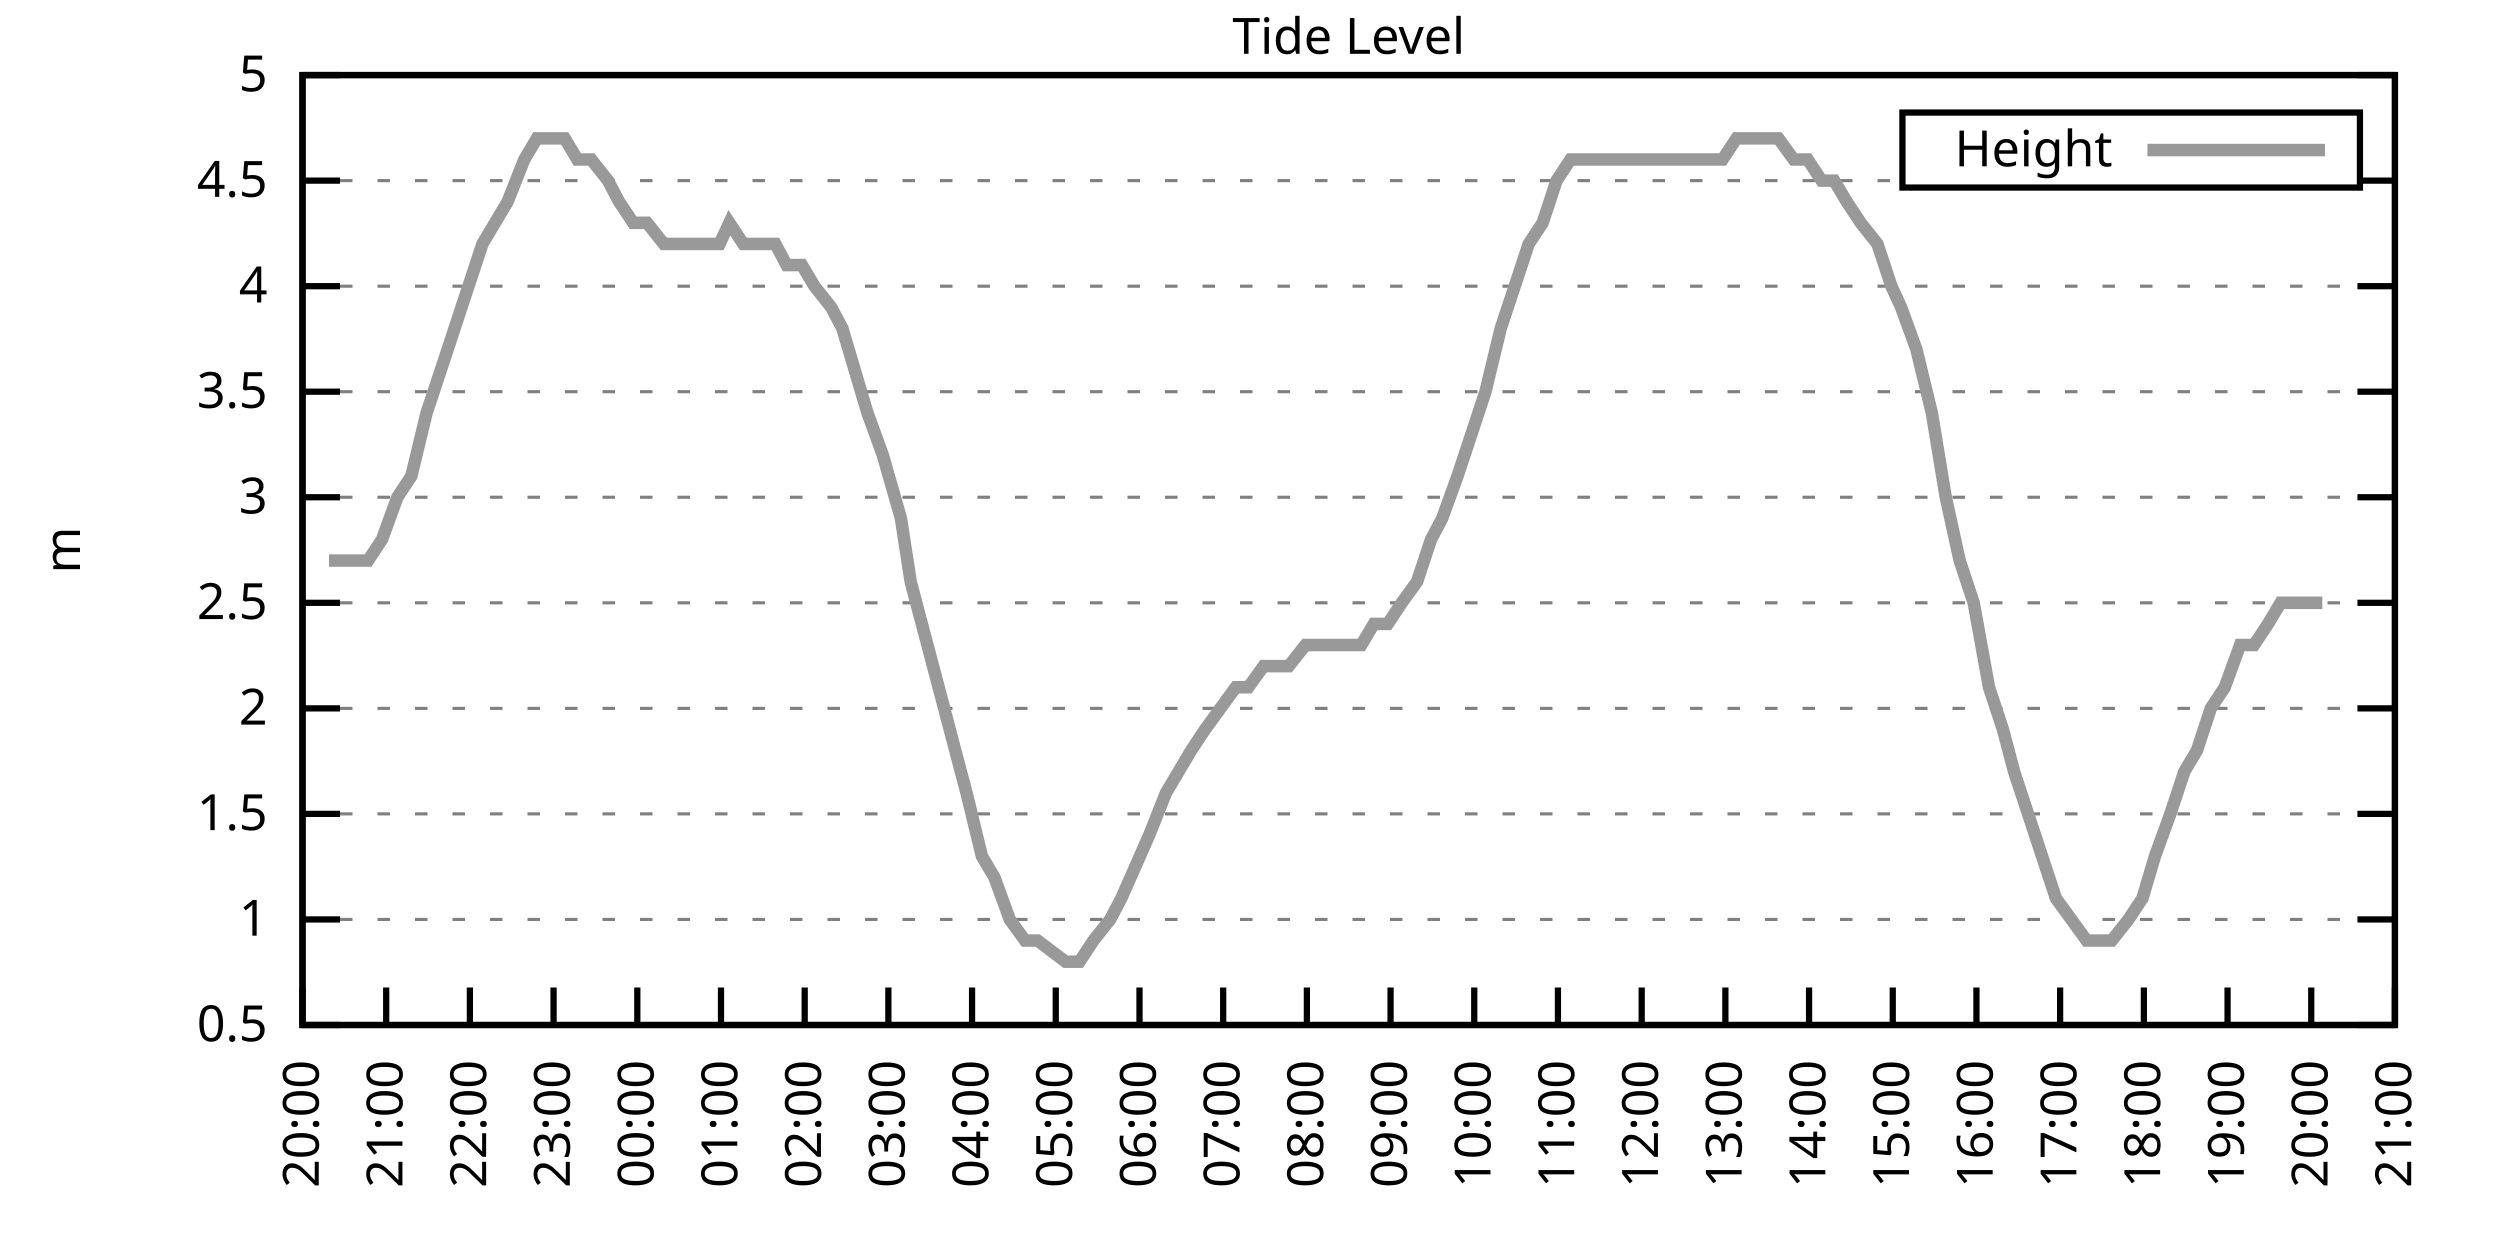
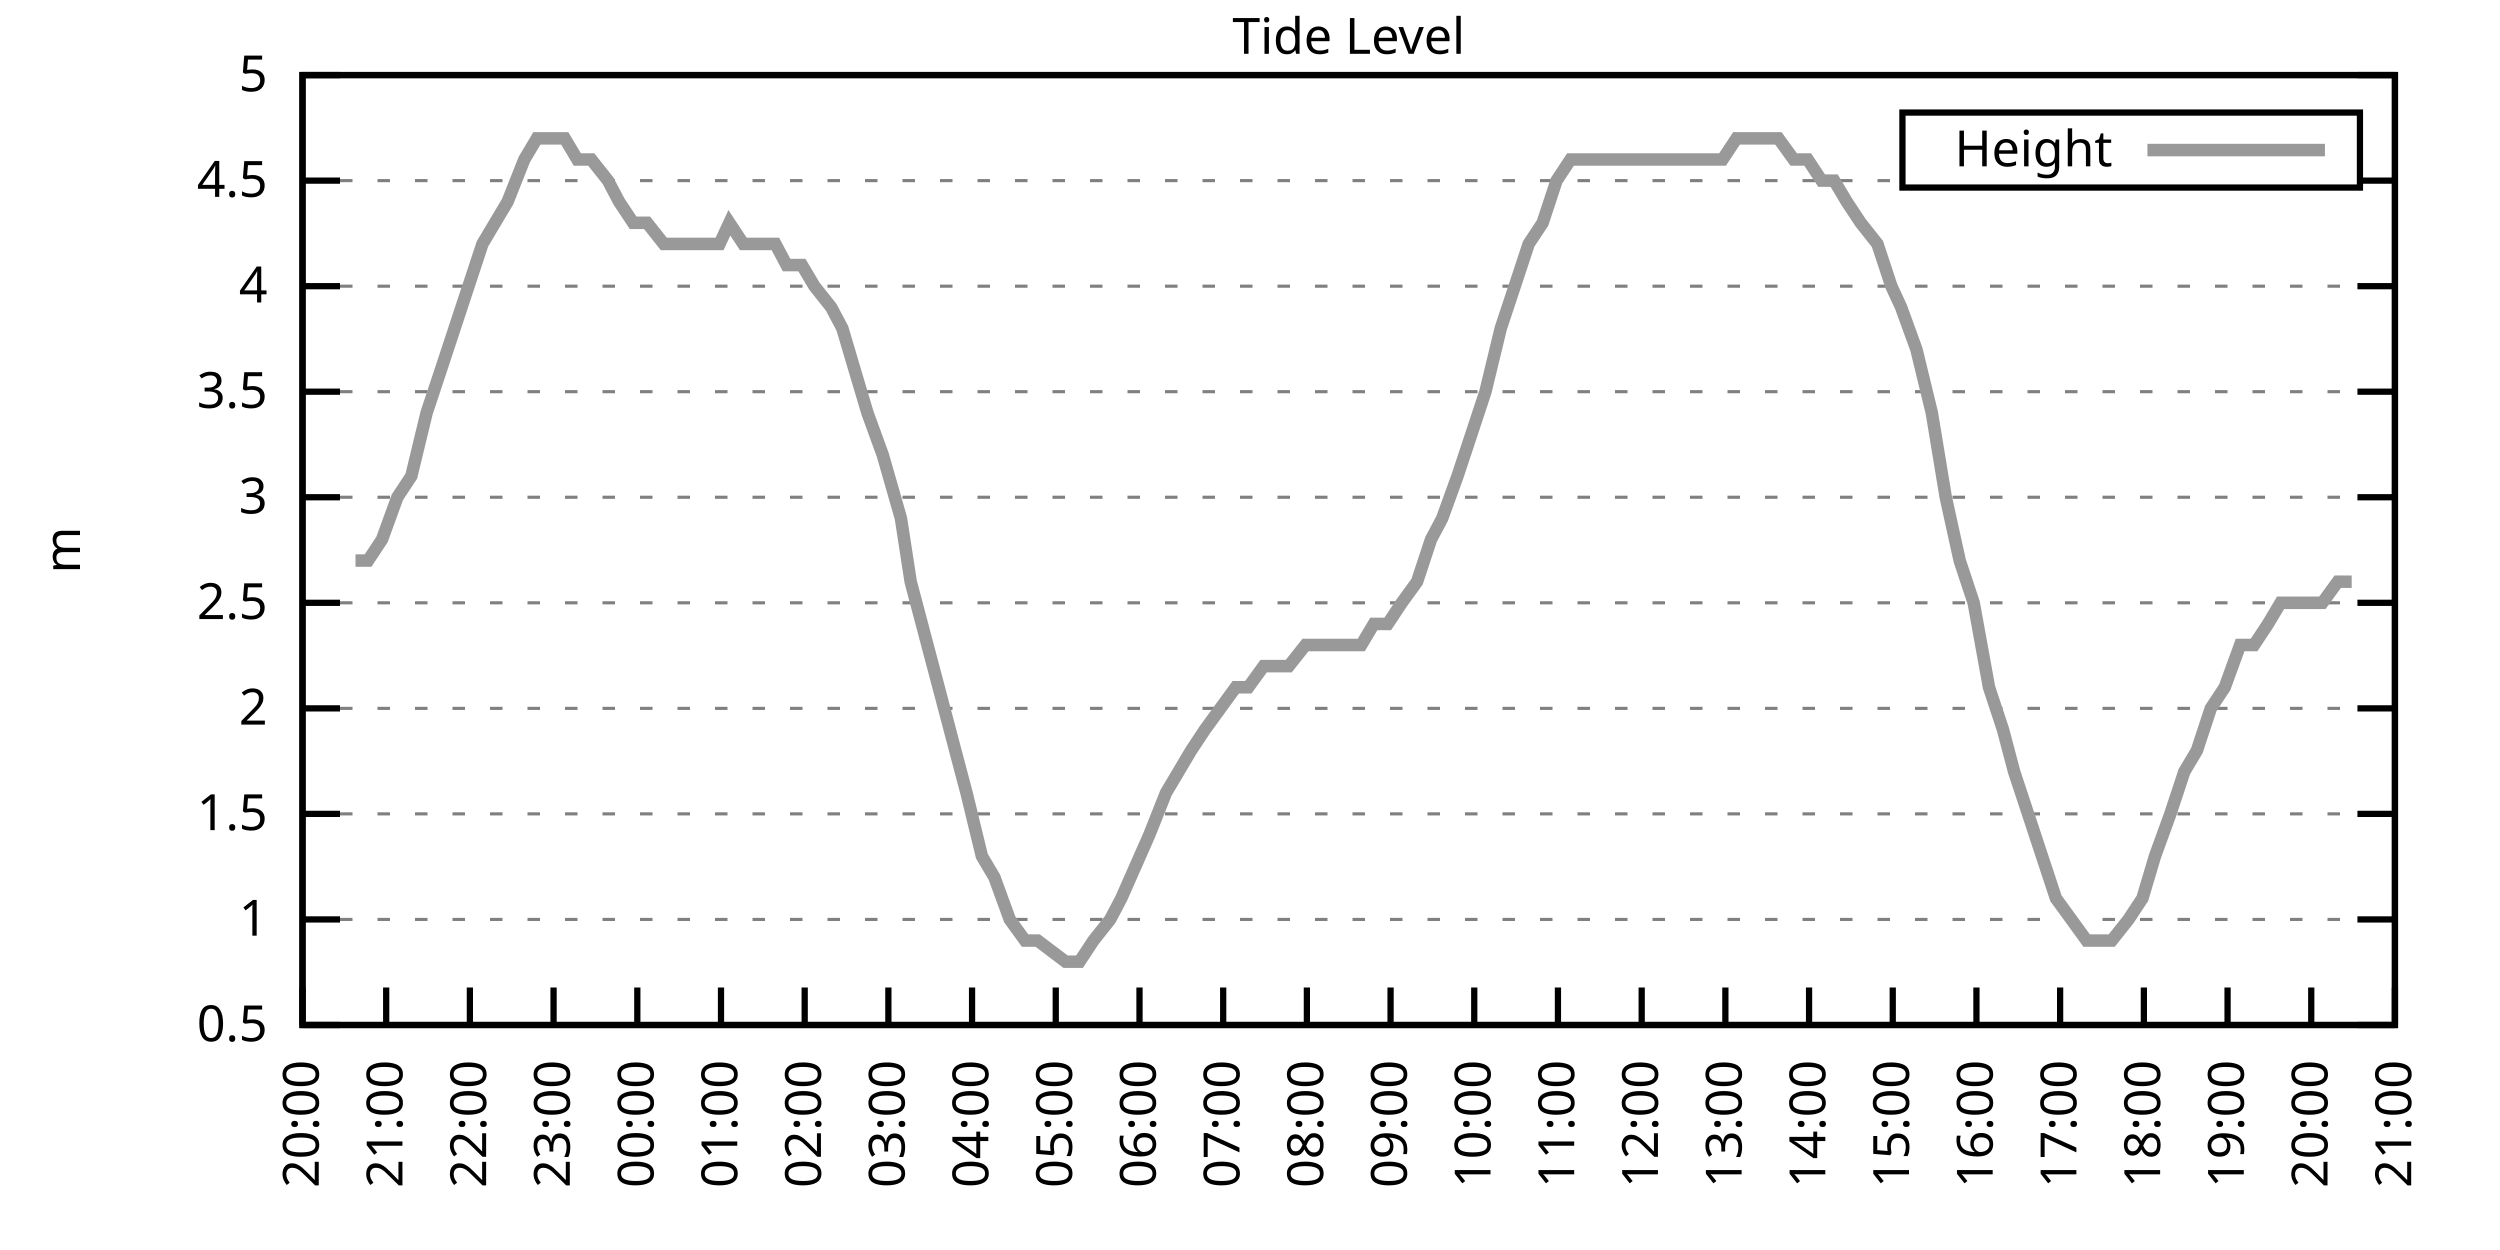
<svg xmlns="http://www.w3.org/2000/svg" xmlns:xlink="http://www.w3.org/1999/xlink" width="400" height="200" viewBox="0 0 400 200">
  <g id="gnuplot_canvas">
    <rect x="0" y="0" width="400" height="200" fill="none" />
    <defs>
      <circle id="gpDot" r="0.5" stroke-width="0.5" stroke="currentColor" />
      <path id="gpPt0" stroke-width="0.333" stroke="currentColor" d="M-1,0 h2 M0,-1 v2" />
      <path id="gpPt1" stroke-width="0.333" stroke="currentColor" d="M-1,-1 L1,1 M1,-1 L-1,1" />
      <path id="gpPt2" stroke-width="0.333" stroke="currentColor" d="M-1,0 L1,0 M0,-1 L0,1 M-1,-1 L1,1 M-1,1 L1,-1" />
      <rect id="gpPt3" stroke-width="0.333" stroke="currentColor" x="-1" y="-1" width="2" height="2" />
      <rect id="gpPt4" stroke-width="0.333" stroke="currentColor" fill="currentColor" x="-1" y="-1" width="2" height="2" />
      <circle id="gpPt5" stroke-width="0.333" stroke="currentColor" cx="0" cy="0" r="1" />
      <use xlink:href="#gpPt5" id="gpPt6" fill="currentColor" stroke="none" />
      <path id="gpPt7" stroke-width="0.333" stroke="currentColor" d="M0,-1.33 L-1.33,0.67 L1.33,0.67 z" />
      <use xlink:href="#gpPt7" id="gpPt8" fill="currentColor" stroke="none" />
      <use xlink:href="#gpPt7" id="gpPt9" stroke="currentColor" transform="rotate(180)" />
      <use xlink:href="#gpPt9" id="gpPt10" fill="currentColor" stroke="none" />
      <use xlink:href="#gpPt3" id="gpPt11" stroke="currentColor" transform="rotate(45)" />
      <use xlink:href="#gpPt11" id="gpPt12" fill="currentColor" stroke="none" />
      <path id="gpPt13" stroke-width="0.333" stroke="currentColor" d="M0,1.330 L1.265,0.411 L0.782,-1.067 L-0.782,-1.076 L-1.265,0.411 z" />
      <use xlink:href="#gpPt13" id="gpPt14" fill="currentColor" stroke="none" />
      <filter id="textbox" filterUnits="objectBoundingBox" x="0" y="0" height="1" width="1">
        <feFlood flood-color="white" flood-opacity="1" result="bgnd" />
        <feComposite in="SourceGraphic" in2="bgnd" operator="atop" />
      </filter>
      <filter id="greybox" filterUnits="objectBoundingBox" x="0" y="0" height="1" width="1">
        <feFlood flood-color="lightgrey" flood-opacity="1" result="grey" />
        <feComposite in="SourceGraphic" in2="grey" operator="atop" />
      </filter>
    </defs>
    <g fill="none" color="white" stroke="currentColor" stroke-width="1.00" stroke-linecap="butt" stroke-linejoin="miter">
</g>
    <g fill="none" color="black" stroke="currentColor" stroke-width="1.00" stroke-linecap="butt" stroke-linejoin="miter">
      <g stroke="none" shape-rendering="crispEdges">
        <polygon fill="rgb(255, 255, 255)" points="48.40,164.00 383.18,164.00 383.18,12.02 48.40,12.02 " />
      </g>
    </g>
    <g fill="none" color="black" stroke="currentColor" stroke-width="1.00" stroke-linecap="butt" stroke-linejoin="miter">
</g>
    <g fill="none" color="black" stroke="black" stroke-width="0.50" stroke-linecap="butt" stroke-linejoin="miter">
</g>
    <g fill="none" color="gray" stroke="currentColor" stroke-width="0.50" stroke-linecap="butt" stroke-linejoin="miter">
      <path stroke="gray" stroke-dasharray="2,4" class="gridline" d="M48.40,164.00 L383.19,164.00  " />
    </g>
    <g fill="none" color="gray" stroke="gray" stroke-width="1.00" stroke-linecap="butt" stroke-linejoin="miter">
</g>
    <g fill="none" color="black" stroke="currentColor" stroke-width="1.00" stroke-linecap="butt" stroke-linejoin="miter">
      <path stroke="black" d="M48.40,164.00 L54.40,164.00 M383.19,164.00 L377.19,164.00  " />
      <g transform="translate(42.80,166.60)" stroke="none" fill="black" font-family="Sans" font-size="8.00" text-anchor="end">
        <text>
          <tspan font-family="Sans"> 0.5</tspan>
        </text>
      </g>
    </g>
    <g fill="none" color="black" stroke="currentColor" stroke-width="1.00" stroke-linecap="butt" stroke-linejoin="miter">
</g>
    <g fill="none" color="black" stroke="black" stroke-width="0.50" stroke-linecap="butt" stroke-linejoin="miter">
</g>
    <g fill="none" color="gray" stroke="currentColor" stroke-width="0.50" stroke-linecap="butt" stroke-linejoin="miter">
      <path stroke="gray" stroke-dasharray="2,4" class="gridline" d="M48.40,147.11 L383.19,147.11  " />
    </g>
    <g fill="none" color="gray" stroke="gray" stroke-width="1.00" stroke-linecap="butt" stroke-linejoin="miter">
</g>
    <g fill="none" color="black" stroke="currentColor" stroke-width="1.00" stroke-linecap="butt" stroke-linejoin="miter">
      <path stroke="black" d="M48.40,147.11 L54.40,147.11 M383.19,147.11 L377.19,147.11  " />
      <g transform="translate(42.80,149.71)" stroke="none" fill="black" font-family="Sans" font-size="8.00" text-anchor="end">
        <text>
          <tspan font-family="Sans"> 1</tspan>
        </text>
      </g>
    </g>
    <g fill="none" color="black" stroke="currentColor" stroke-width="1.00" stroke-linecap="butt" stroke-linejoin="miter">
</g>
    <g fill="none" color="black" stroke="black" stroke-width="0.50" stroke-linecap="butt" stroke-linejoin="miter">
</g>
    <g fill="none" color="gray" stroke="currentColor" stroke-width="0.50" stroke-linecap="butt" stroke-linejoin="miter">
      <path stroke="gray" stroke-dasharray="2,4" class="gridline" d="M48.40,130.22 L383.19,130.22  " />
    </g>
    <g fill="none" color="gray" stroke="gray" stroke-width="1.00" stroke-linecap="butt" stroke-linejoin="miter">
</g>
    <g fill="none" color="black" stroke="currentColor" stroke-width="1.00" stroke-linecap="butt" stroke-linejoin="miter">
      <path stroke="black" d="M48.40,130.22 L54.40,130.22 M383.19,130.22 L377.19,130.22  " />
      <g transform="translate(42.80,132.82)" stroke="none" fill="black" font-family="Sans" font-size="8.00" text-anchor="end">
        <text>
          <tspan font-family="Sans"> 1.5</tspan>
        </text>
      </g>
    </g>
    <g fill="none" color="black" stroke="currentColor" stroke-width="1.00" stroke-linecap="butt" stroke-linejoin="miter">
</g>
    <g fill="none" color="black" stroke="black" stroke-width="0.50" stroke-linecap="butt" stroke-linejoin="miter">
</g>
    <g fill="none" color="gray" stroke="currentColor" stroke-width="0.50" stroke-linecap="butt" stroke-linejoin="miter">
      <path stroke="gray" stroke-dasharray="2,4" class="gridline" d="M48.40,113.34 L383.19,113.34  " />
    </g>
    <g fill="none" color="gray" stroke="gray" stroke-width="1.00" stroke-linecap="butt" stroke-linejoin="miter">
</g>
    <g fill="none" color="black" stroke="currentColor" stroke-width="1.00" stroke-linecap="butt" stroke-linejoin="miter">
      <path stroke="black" d="M48.40,113.34 L54.40,113.34 M383.19,113.34 L377.19,113.34  " />
      <g transform="translate(42.80,115.94)" stroke="none" fill="black" font-family="Sans" font-size="8.00" text-anchor="end">
        <text>
          <tspan font-family="Sans"> 2</tspan>
        </text>
      </g>
    </g>
    <g fill="none" color="black" stroke="currentColor" stroke-width="1.00" stroke-linecap="butt" stroke-linejoin="miter">
</g>
    <g fill="none" color="black" stroke="black" stroke-width="0.50" stroke-linecap="butt" stroke-linejoin="miter">
</g>
    <g fill="none" color="gray" stroke="currentColor" stroke-width="0.50" stroke-linecap="butt" stroke-linejoin="miter">
      <path stroke="gray" stroke-dasharray="2,4" class="gridline" d="M48.40,96.45 L383.19,96.45  " />
    </g>
    <g fill="none" color="gray" stroke="gray" stroke-width="1.00" stroke-linecap="butt" stroke-linejoin="miter">
</g>
    <g fill="none" color="black" stroke="currentColor" stroke-width="1.00" stroke-linecap="butt" stroke-linejoin="miter">
      <path stroke="black" d="M48.40,96.45 L54.40,96.45 M383.19,96.45 L377.19,96.45  " />
      <g transform="translate(42.80,99.05)" stroke="none" fill="black" font-family="Sans" font-size="8.00" text-anchor="end">
        <text>
          <tspan font-family="Sans"> 2.5</tspan>
        </text>
      </g>
    </g>
    <g fill="none" color="black" stroke="currentColor" stroke-width="1.00" stroke-linecap="butt" stroke-linejoin="miter">
</g>
    <g fill="none" color="black" stroke="black" stroke-width="0.50" stroke-linecap="butt" stroke-linejoin="miter">
</g>
    <g fill="none" color="gray" stroke="currentColor" stroke-width="0.50" stroke-linecap="butt" stroke-linejoin="miter">
      <path stroke="gray" stroke-dasharray="2,4" class="gridline" d="M48.40,79.56 L383.19,79.56  " />
    </g>
    <g fill="none" color="gray" stroke="gray" stroke-width="1.00" stroke-linecap="butt" stroke-linejoin="miter">
</g>
    <g fill="none" color="black" stroke="currentColor" stroke-width="1.00" stroke-linecap="butt" stroke-linejoin="miter">
      <path stroke="black" d="M48.40,79.56 L54.40,79.56 M383.19,79.56 L377.19,79.56  " />
      <g transform="translate(42.80,82.16)" stroke="none" fill="black" font-family="Sans" font-size="8.00" text-anchor="end">
        <text>
          <tspan font-family="Sans"> 3</tspan>
        </text>
      </g>
    </g>
    <g fill="none" color="black" stroke="currentColor" stroke-width="1.00" stroke-linecap="butt" stroke-linejoin="miter">
</g>
    <g fill="none" color="black" stroke="black" stroke-width="0.50" stroke-linecap="butt" stroke-linejoin="miter">
</g>
    <g fill="none" color="gray" stroke="currentColor" stroke-width="0.50" stroke-linecap="butt" stroke-linejoin="miter">
      <path stroke="gray" stroke-dasharray="2,4" class="gridline" d="M48.40,62.67 L383.19,62.67  " />
    </g>
    <g fill="none" color="gray" stroke="gray" stroke-width="1.00" stroke-linecap="butt" stroke-linejoin="miter">
</g>
    <g fill="none" color="black" stroke="currentColor" stroke-width="1.00" stroke-linecap="butt" stroke-linejoin="miter">
      <path stroke="black" d="M48.40,62.67 L54.40,62.67 M383.19,62.67 L377.19,62.67  " />
      <g transform="translate(42.80,65.27)" stroke="none" fill="black" font-family="Sans" font-size="8.00" text-anchor="end">
        <text>
          <tspan font-family="Sans"> 3.5</tspan>
        </text>
      </g>
    </g>
    <g fill="none" color="black" stroke="currentColor" stroke-width="1.00" stroke-linecap="butt" stroke-linejoin="miter">
</g>
    <g fill="none" color="black" stroke="black" stroke-width="0.50" stroke-linecap="butt" stroke-linejoin="miter">
</g>
    <g fill="none" color="gray" stroke="currentColor" stroke-width="0.50" stroke-linecap="butt" stroke-linejoin="miter">
      <path stroke="gray" stroke-dasharray="2,4" class="gridline" d="M48.40,45.79 L383.19,45.79  " />
    </g>
    <g fill="none" color="gray" stroke="gray" stroke-width="1.00" stroke-linecap="butt" stroke-linejoin="miter">
</g>
    <g fill="none" color="black" stroke="currentColor" stroke-width="1.00" stroke-linecap="butt" stroke-linejoin="miter">
      <path stroke="black" d="M48.40,45.79 L54.40,45.79 M383.19,45.79 L377.19,45.79  " />
      <g transform="translate(42.80,48.39)" stroke="none" fill="black" font-family="Sans" font-size="8.00" text-anchor="end">
        <text>
          <tspan font-family="Sans"> 4</tspan>
        </text>
      </g>
    </g>
    <g fill="none" color="black" stroke="currentColor" stroke-width="1.00" stroke-linecap="butt" stroke-linejoin="miter">
</g>
    <g fill="none" color="black" stroke="black" stroke-width="0.50" stroke-linecap="butt" stroke-linejoin="miter">
</g>
    <g fill="none" color="gray" stroke="currentColor" stroke-width="0.50" stroke-linecap="butt" stroke-linejoin="miter">
      <path stroke="gray" stroke-dasharray="2,4" class="gridline" d="M48.40,28.90 L304.39,28.90 M377.59,28.90 L383.19,28.90  " />
    </g>
    <g fill="none" color="gray" stroke="gray" stroke-width="1.00" stroke-linecap="butt" stroke-linejoin="miter">
</g>
    <g fill="none" color="black" stroke="currentColor" stroke-width="1.00" stroke-linecap="butt" stroke-linejoin="miter">
      <path stroke="black" d="M48.40,28.90 L54.40,28.90 M383.19,28.90 L377.19,28.90  " />
      <g transform="translate(42.80,31.50)" stroke="none" fill="black" font-family="Sans" font-size="8.00" text-anchor="end">
        <text>
          <tspan font-family="Sans"> 4.5</tspan>
        </text>
      </g>
    </g>
    <g fill="none" color="black" stroke="currentColor" stroke-width="1.00" stroke-linecap="butt" stroke-linejoin="miter">
</g>
    <g fill="none" color="black" stroke="black" stroke-width="0.50" stroke-linecap="butt" stroke-linejoin="miter">
</g>
    <g fill="none" color="gray" stroke="currentColor" stroke-width="0.50" stroke-linecap="butt" stroke-linejoin="miter">
      <path stroke="gray" stroke-dasharray="2,4" class="gridline" d="M48.40,12.01 L383.19,12.01  " />
    </g>
    <g fill="none" color="gray" stroke="gray" stroke-width="1.00" stroke-linecap="butt" stroke-linejoin="miter">
</g>
    <g fill="none" color="black" stroke="currentColor" stroke-width="1.00" stroke-linecap="butt" stroke-linejoin="miter">
      <path stroke="black" d="M48.40,12.01 L54.40,12.01 M383.19,12.01 L377.19,12.01  " />
      <g transform="translate(42.80,14.61)" stroke="none" fill="black" font-family="Sans" font-size="8.00" text-anchor="end">
        <text>
          <tspan font-family="Sans"> 5</tspan>
        </text>
      </g>
    </g>
    <g fill="none" color="black" stroke="currentColor" stroke-width="1.00" stroke-linecap="butt" stroke-linejoin="miter">
      <path stroke="black" d="M48.40,164.00 L48.40,158.00  " />
      <g transform="translate(51.00,169.60) rotate(270.00)" stroke="none" fill="black" font-family="Sans" font-size="8.00" text-anchor="end">
        <text>
          <tspan font-family="Sans">20:00</tspan>
        </text>
      </g>
    </g>
    <g fill="none" color="black" stroke="currentColor" stroke-width="1.00" stroke-linecap="butt" stroke-linejoin="miter">
      <path stroke="black" d="M61.79,164.00 L61.79,158.00  " />
      <g transform="translate(64.39,169.60) rotate(270.00)" stroke="none" fill="black" font-family="Sans" font-size="8.00" text-anchor="end">
        <text>
          <tspan font-family="Sans">21:00</tspan>
        </text>
      </g>
    </g>
    <g fill="none" color="black" stroke="currentColor" stroke-width="1.00" stroke-linecap="butt" stroke-linejoin="miter">
      <path stroke="black" d="M75.18,164.00 L75.18,158.00  " />
      <g transform="translate(77.78,169.60) rotate(270.00)" stroke="none" fill="black" font-family="Sans" font-size="8.00" text-anchor="end">
        <text>
          <tspan font-family="Sans">22:00</tspan>
        </text>
      </g>
    </g>
    <g fill="none" color="black" stroke="currentColor" stroke-width="1.00" stroke-linecap="butt" stroke-linejoin="miter">
      <path stroke="black" d="M88.57,164.00 L88.57,158.00  " />
      <g transform="translate(91.17,169.60) rotate(270.00)" stroke="none" fill="black" font-family="Sans" font-size="8.00" text-anchor="end">
        <text>
          <tspan font-family="Sans">23:00</tspan>
        </text>
      </g>
    </g>
    <g fill="none" color="black" stroke="currentColor" stroke-width="1.00" stroke-linecap="butt" stroke-linejoin="miter">
      <path stroke="black" d="M101.97,164.00 L101.97,158.00  " />
      <g transform="translate(104.57,169.60) rotate(270.00)" stroke="none" fill="black" font-family="Sans" font-size="8.00" text-anchor="end">
        <text>
          <tspan font-family="Sans">00:00</tspan>
        </text>
      </g>
    </g>
    <g fill="none" color="black" stroke="currentColor" stroke-width="1.00" stroke-linecap="butt" stroke-linejoin="miter">
      <path stroke="black" d="M115.36,164.00 L115.36,158.00  " />
      <g transform="translate(117.96,169.60) rotate(270.00)" stroke="none" fill="black" font-family="Sans" font-size="8.00" text-anchor="end">
        <text>
          <tspan font-family="Sans">01:00</tspan>
        </text>
      </g>
    </g>
    <g fill="none" color="black" stroke="currentColor" stroke-width="1.00" stroke-linecap="butt" stroke-linejoin="miter">
      <path stroke="black" d="M128.75,164.00 L128.75,158.00  " />
      <g transform="translate(131.35,169.60) rotate(270.00)" stroke="none" fill="black" font-family="Sans" font-size="8.00" text-anchor="end">
        <text>
          <tspan font-family="Sans">02:00</tspan>
        </text>
      </g>
    </g>
    <g fill="none" color="black" stroke="currentColor" stroke-width="1.00" stroke-linecap="butt" stroke-linejoin="miter">
      <path stroke="black" d="M142.14,164.00 L142.14,158.00  " />
      <g transform="translate(144.74,169.60) rotate(270.00)" stroke="none" fill="black" font-family="Sans" font-size="8.00" text-anchor="end">
        <text>
          <tspan font-family="Sans">03:00</tspan>
        </text>
      </g>
    </g>
    <g fill="none" color="black" stroke="currentColor" stroke-width="1.00" stroke-linecap="butt" stroke-linejoin="miter">
      <path stroke="black" d="M155.53,164.00 L155.53,158.00  " />
      <g transform="translate(158.13,169.60) rotate(270.00)" stroke="none" fill="black" font-family="Sans" font-size="8.00" text-anchor="end">
        <text>
          <tspan font-family="Sans">04:00</tspan>
        </text>
      </g>
    </g>
    <g fill="none" color="black" stroke="currentColor" stroke-width="1.00" stroke-linecap="butt" stroke-linejoin="miter">
      <path stroke="black" d="M168.92,164.00 L168.92,158.00  " />
      <g transform="translate(171.52,169.60) rotate(270.00)" stroke="none" fill="black" font-family="Sans" font-size="8.00" text-anchor="end">
        <text>
          <tspan font-family="Sans">05:00</tspan>
        </text>
      </g>
    </g>
    <g fill="none" color="black" stroke="currentColor" stroke-width="1.00" stroke-linecap="butt" stroke-linejoin="miter">
      <path stroke="black" d="M182.32,164.00 L182.32,158.00  " />
      <g transform="translate(184.92,169.60) rotate(270.00)" stroke="none" fill="black" font-family="Sans" font-size="8.00" text-anchor="end">
        <text>
          <tspan font-family="Sans">06:00</tspan>
        </text>
      </g>
    </g>
    <g fill="none" color="black" stroke="currentColor" stroke-width="1.00" stroke-linecap="butt" stroke-linejoin="miter">
      <path stroke="black" d="M195.71,164.00 L195.71,158.00  " />
      <g transform="translate(198.31,169.60) rotate(270.00)" stroke="none" fill="black" font-family="Sans" font-size="8.00" text-anchor="end">
        <text>
          <tspan font-family="Sans">07:00</tspan>
        </text>
      </g>
    </g>
    <g fill="none" color="black" stroke="currentColor" stroke-width="1.00" stroke-linecap="butt" stroke-linejoin="miter">
      <path stroke="black" d="M209.10,164.00 L209.10,158.00  " />
      <g transform="translate(211.70,169.60) rotate(270.00)" stroke="none" fill="black" font-family="Sans" font-size="8.00" text-anchor="end">
        <text>
          <tspan font-family="Sans">08:00</tspan>
        </text>
      </g>
    </g>
    <g fill="none" color="black" stroke="currentColor" stroke-width="1.00" stroke-linecap="butt" stroke-linejoin="miter">
      <path stroke="black" d="M222.49,164.00 L222.49,158.00  " />
      <g transform="translate(225.09,169.60) rotate(270.00)" stroke="none" fill="black" font-family="Sans" font-size="8.00" text-anchor="end">
        <text>
          <tspan font-family="Sans">09:00</tspan>
        </text>
      </g>
    </g>
    <g fill="none" color="black" stroke="currentColor" stroke-width="1.00" stroke-linecap="butt" stroke-linejoin="miter">
      <path stroke="black" d="M235.88,164.00 L235.88,158.00  " />
      <g transform="translate(238.48,169.60) rotate(270.00)" stroke="none" fill="black" font-family="Sans" font-size="8.00" text-anchor="end">
        <text>
          <tspan font-family="Sans">10:00</tspan>
        </text>
      </g>
    </g>
    <g fill="none" color="black" stroke="currentColor" stroke-width="1.00" stroke-linecap="butt" stroke-linejoin="miter">
      <path stroke="black" d="M249.27,164.00 L249.27,158.00  " />
      <g transform="translate(251.87,169.60) rotate(270.00)" stroke="none" fill="black" font-family="Sans" font-size="8.00" text-anchor="end">
        <text>
          <tspan font-family="Sans">11:00</tspan>
        </text>
      </g>
    </g>
    <g fill="none" color="black" stroke="currentColor" stroke-width="1.00" stroke-linecap="butt" stroke-linejoin="miter">
      <path stroke="black" d="M262.67,164.00 L262.67,158.00  " />
      <g transform="translate(265.27,169.60) rotate(270.00)" stroke="none" fill="black" font-family="Sans" font-size="8.00" text-anchor="end">
        <text>
          <tspan font-family="Sans">12:00</tspan>
        </text>
      </g>
    </g>
    <g fill="none" color="black" stroke="currentColor" stroke-width="1.00" stroke-linecap="butt" stroke-linejoin="miter">
      <path stroke="black" d="M276.06,164.00 L276.06,158.00  " />
      <g transform="translate(278.66,169.60) rotate(270.00)" stroke="none" fill="black" font-family="Sans" font-size="8.00" text-anchor="end">
        <text>
          <tspan font-family="Sans">13:00</tspan>
        </text>
      </g>
    </g>
    <g fill="none" color="black" stroke="currentColor" stroke-width="1.00" stroke-linecap="butt" stroke-linejoin="miter">
      <path stroke="black" d="M289.45,164.00 L289.45,158.00  " />
      <g transform="translate(292.05,169.60) rotate(270.00)" stroke="none" fill="black" font-family="Sans" font-size="8.00" text-anchor="end">
        <text>
          <tspan font-family="Sans">14:00</tspan>
        </text>
      </g>
    </g>
    <g fill="none" color="black" stroke="currentColor" stroke-width="1.00" stroke-linecap="butt" stroke-linejoin="miter">
      <path stroke="black" d="M302.84,164.00 L302.84,158.00  " />
      <g transform="translate(305.44,169.60) rotate(270.00)" stroke="none" fill="black" font-family="Sans" font-size="8.00" text-anchor="end">
        <text>
          <tspan font-family="Sans">15:00</tspan>
        </text>
      </g>
    </g>
    <g fill="none" color="black" stroke="currentColor" stroke-width="1.00" stroke-linecap="butt" stroke-linejoin="miter">
      <path stroke="black" d="M316.23,164.00 L316.23,158.00  " />
      <g transform="translate(318.83,169.60) rotate(270.00)" stroke="none" fill="black" font-family="Sans" font-size="8.00" text-anchor="end">
        <text>
          <tspan font-family="Sans">16:00</tspan>
        </text>
      </g>
    </g>
    <g fill="none" color="black" stroke="currentColor" stroke-width="1.00" stroke-linecap="butt" stroke-linejoin="miter">
      <path stroke="black" d="M329.62,164.00 L329.62,158.00  " />
      <g transform="translate(332.22,169.60) rotate(270.00)" stroke="none" fill="black" font-family="Sans" font-size="8.00" text-anchor="end">
        <text>
          <tspan font-family="Sans">17:00</tspan>
        </text>
      </g>
    </g>
    <g fill="none" color="black" stroke="currentColor" stroke-width="1.00" stroke-linecap="butt" stroke-linejoin="miter">
      <path stroke="black" d="M343.02,164.00 L343.02,158.00  " />
      <g transform="translate(345.62,169.60) rotate(270.00)" stroke="none" fill="black" font-family="Sans" font-size="8.00" text-anchor="end">
        <text>
          <tspan font-family="Sans">18:00</tspan>
        </text>
      </g>
    </g>
    <g fill="none" color="black" stroke="currentColor" stroke-width="1.00" stroke-linecap="butt" stroke-linejoin="miter">
      <path stroke="black" d="M356.41,164.00 L356.41,158.00  " />
      <g transform="translate(359.01,169.60) rotate(270.00)" stroke="none" fill="black" font-family="Sans" font-size="8.00" text-anchor="end">
        <text>
          <tspan font-family="Sans">19:00</tspan>
        </text>
      </g>
    </g>
    <g fill="none" color="black" stroke="currentColor" stroke-width="1.00" stroke-linecap="butt" stroke-linejoin="miter">
      <path stroke="black" d="M369.80,164.00 L369.80,158.00  " />
      <g transform="translate(372.40,169.60) rotate(270.00)" stroke="none" fill="black" font-family="Sans" font-size="8.00" text-anchor="end">
        <text>
          <tspan font-family="Sans">20:00</tspan>
        </text>
      </g>
    </g>
    <g fill="none" color="black" stroke="currentColor" stroke-width="1.00" stroke-linecap="butt" stroke-linejoin="miter">
      <path stroke="black" d="M383.19,164.00 L383.19,158.00  " />
      <g transform="translate(385.79,169.60) rotate(270.00)" stroke="none" fill="black" font-family="Sans" font-size="8.00" text-anchor="end">
        <text>
          <tspan font-family="Sans">21:00</tspan>
        </text>
      </g>
    </g>
    <g fill="none" color="black" stroke="currentColor" stroke-width="1.00" stroke-linecap="butt" stroke-linejoin="miter">
</g>
    <g fill="none" color="black" stroke="currentColor" stroke-width="1.00" stroke-linecap="butt" stroke-linejoin="miter">
      <path stroke="black" d="M48.40,12.01 L48.40,164.00 L383.19,164.00 L383.19,12.01 L48.40,12.01 Z  " />
    </g>
    <g fill="none" color="black" stroke="currentColor" stroke-width="1.00" stroke-linecap="butt" stroke-linejoin="miter">
</g>
    <g fill="none" color="black" stroke="currentColor" stroke-width="1.00" stroke-linecap="butt" stroke-linejoin="miter">
      <path stroke="black" d="M304.39,30.01 L304.39,18.01 L377.59,18.01 L377.59,30.01 L304.39,30.01 Z  " />
    </g>
    <g id="Tide_level_plot_1">
      <g fill="none" color="white" stroke="black" stroke-width="2.00" stroke-linecap="butt" stroke-linejoin="miter">
</g>
      <g fill="none" color="black" stroke="currentColor" stroke-width="2.00" stroke-linecap="butt" stroke-linejoin="miter">
        <g transform="translate(337.99,26.61)" stroke="none" fill="black" font-family="Sans" font-size="8.00" text-anchor="end">
          <text>
            <tspan font-family="Sans">Height</tspan>
          </text>
        </g>
      </g>
      <g fill="none" color="black" stroke="currentColor" stroke-width="2.00" stroke-linecap="butt" stroke-linejoin="miter">
-         <path stroke="rgb(153, 153, 153)" d="M343.59,24.01 L371.99,24.01 M52.64,89.69 L54.87,89.69 L56.88,89.69 L58.89,89.69 L61.12,86.32 L63.58,79.56   L65.81,76.18 L68.26,66.05 L70.50,59.30 L72.73,52.54 L74.96,45.79 L77.19,39.03 L79.20,35.65 L81.21,32.28   L83.89,25.52 L85.90,22.14 L88.13,22.14 L90.36,22.14 L92.37,25.52 L94.60,25.52 L97.28,28.90 L99.06,32.28   L101.30,35.65 L103.53,35.65 L106.21,39.03 L108.22,39.03 L110.22,39.03 L112.46,39.03 L115.13,39.03 L116.70,35.65   L118.93,39.03 L121.38,39.03 L124.06,39.03 L125.85,42.41 L128.30,42.41 L130.31,45.79 L132.99,49.16 L134.78,52.54   L136.78,59.30 L138.79,66.05 L141.25,72.81 L144.15,82.94 L145.71,93.07 L148.39,103.20 L150.18,109.96 L152.85,120.09   L154.64,126.85 L157.10,136.98 L159.10,140.36 L161.56,147.11 L164.01,150.49 L166.02,150.49 L170.49,153.87 L172.72,153.87   L174.95,150.49 L177.63,147.11 L179.41,143.73 L183.88,133.60 L186.56,126.85 L188.57,123.47 L190.57,120.09 L192.81,116.71   L197.72,109.96 L199.73,109.96 L202.18,106.58 L203.97,106.58 L206.20,106.58 L208.88,103.20 L210.88,103.20 L213.34,103.20   L215.13,103.20 L217.80,103.20 L219.81,99.83 L222.04,99.83 L224.28,96.45 L226.73,93.07 L228.96,86.32 L230.75,82.94   L233.20,76.18 L235.44,69.43 L237.67,62.67 L240.12,52.54 L242.36,45.79 L244.59,39.03 L246.82,35.65 L249.05,28.90   L251.28,25.52 L253.51,25.52 L255.75,25.52 L257.98,25.52 L260.21,25.52 L262.44,25.52 L264.00,25.52 L266.46,25.52   L268.69,25.52 L270.92,25.52 L273.38,25.52 L275.61,25.52 L277.84,22.14 L280.30,22.14 L282.53,22.14 L284.54,22.14   L286.99,25.52 L289.23,25.52 L291.46,28.90 L293.47,28.90 L295.48,32.28 L297.71,35.65 L300.39,39.03 L302.62,45.79   L304.18,49.16 L306.63,55.92 L309.09,66.05 L311.32,79.56 L313.55,89.69 L315.79,96.45 L318.24,109.96 L320.47,116.71   L322.26,123.47 L324.49,130.22 L326.72,136.98 L328.95,143.73 L331.41,147.11 L333.86,150.49 L335.87,150.49 L337.88,150.49   L340.56,147.11 L342.79,143.73 L344.80,136.98 L347.26,130.22 L349.49,123.47 L351.50,120.09 L353.73,113.34 L355.96,109.96   L358.42,103.20 L360.65,103.20 L362.88,99.83 L364.89,96.45 L367.12,96.45 L369.35,96.45 L371.58,96.45  " />
+         <path stroke="rgb(153, 153, 153)" d="M343.59,24.01 L371.99,24.01 M56.88,89.69 L58.89,89.69 L61.12,86.32 L63.58,79.56 L65.81,76.18 L68.26,66.05   L70.50,59.30 L72.73,52.54 L74.96,45.79 L77.19,39.03 L79.20,35.65 L81.21,32.28 L83.89,25.52 L85.90,22.14   L88.13,22.14 L90.36,22.14 L92.37,25.52 L94.60,25.52 L97.28,28.90 L99.06,32.28 L101.30,35.65 L103.53,35.65   L106.21,39.03 L108.22,39.03 L110.22,39.03 L112.46,39.03 L115.13,39.03 L116.70,35.65 L118.93,39.03 L121.38,39.03   L124.06,39.03 L125.85,42.41 L128.30,42.41 L130.31,45.79 L132.99,49.16 L134.78,52.54 L136.78,59.30 L138.79,66.05   L141.25,72.81 L144.15,82.94 L145.71,93.07 L148.39,103.20 L150.18,109.96 L152.85,120.09 L154.64,126.85 L157.10,136.98   L159.10,140.36 L161.56,147.11 L164.01,150.49 L166.02,150.49 L170.49,153.87 L172.72,153.87 L174.95,150.49 L177.63,147.11   L179.41,143.73 L183.88,133.60 L186.56,126.85 L188.57,123.47 L190.57,120.09 L192.81,116.71 L197.72,109.96 L199.73,109.96   L202.18,106.58 L203.97,106.58 L206.20,106.58 L208.88,103.20 L210.88,103.20 L213.34,103.20 L215.13,103.20 L217.80,103.20   L219.81,99.83 L222.04,99.83 L224.28,96.45 L226.73,93.07 L228.96,86.32 L230.75,82.94 L233.20,76.18 L235.44,69.43   L237.67,62.67 L240.12,52.54 L242.36,45.79 L244.59,39.03 L246.82,35.65 L249.05,28.90 L251.28,25.52 L253.51,25.52   L255.75,25.52 L257.98,25.52 L260.21,25.52 L262.44,25.52 L264.00,25.52 L266.46,25.52 L268.69,25.52 L270.92,25.52   L273.38,25.52 L275.61,25.52 L277.84,22.14 L280.30,22.14 L282.53,22.14 L284.54,22.14 L286.99,25.52 L289.23,25.52   L291.46,28.90 L293.47,28.90 L295.48,32.28 L297.71,35.65 L300.39,39.03 L302.62,45.79 L304.18,49.16 L306.63,55.92   L309.09,66.05 L311.32,79.56 L313.55,89.69 L315.79,96.45 L318.24,109.96 L320.47,116.71 L322.26,123.47 L324.49,130.22   L326.72,136.98 L328.95,143.73 L331.41,147.11 L333.86,150.49 L335.87,150.49 L337.88,150.49 L340.56,147.11 L342.79,143.73   L344.80,136.98 L347.26,130.22 L349.49,123.47 L351.50,120.09 L353.73,113.34 L355.96,109.96 L358.42,103.20 L360.65,103.20   L362.88,99.83 L364.89,96.45 L367.12,96.45 L369.35,96.45 L371.58,96.45 L374.04,93.07 L376.27,93.07  " />
      </g>
    </g>
    <g fill="none" color="black" stroke="currentColor" stroke-width="2.00" stroke-linecap="butt" stroke-linejoin="miter">
</g>
    <g fill="none" color="black" stroke="black" stroke-width="1.00" stroke-linecap="butt" stroke-linejoin="miter">
</g>
    <g fill="none" color="black" stroke="currentColor" stroke-width="1.00" stroke-linecap="butt" stroke-linejoin="miter">
      <path stroke="black" d="M48.40,12.01 L48.40,164.00 L383.19,164.00 L383.19,12.01 L48.40,12.01 Z  " />
      <g transform="translate(12.80,88.01) rotate(270.00)" stroke="none" fill="black" font-family="Sans" font-size="8.00" text-anchor="middle">
        <text>
          <tspan font-family="Sans">m</tspan>
        </text>
      </g>
    </g>
    <g fill="none" color="black" stroke="currentColor" stroke-width="1.00" stroke-linecap="butt" stroke-linejoin="miter">
</g>
    <g fill="none" color="black" stroke="currentColor" stroke-width="1.00" stroke-linecap="butt" stroke-linejoin="miter">
      <g transform="translate(215.79,8.61)" stroke="none" fill="black" font-family="Sans" font-size="8.00" text-anchor="middle">
        <text>
          <tspan font-family="Sans">Tide Level</tspan>
        </text>
      </g>
    </g>
    <g fill="none" color="black" stroke="currentColor" stroke-width="1.00" stroke-linecap="butt" stroke-linejoin="miter">
</g>
  </g>
</svg>
